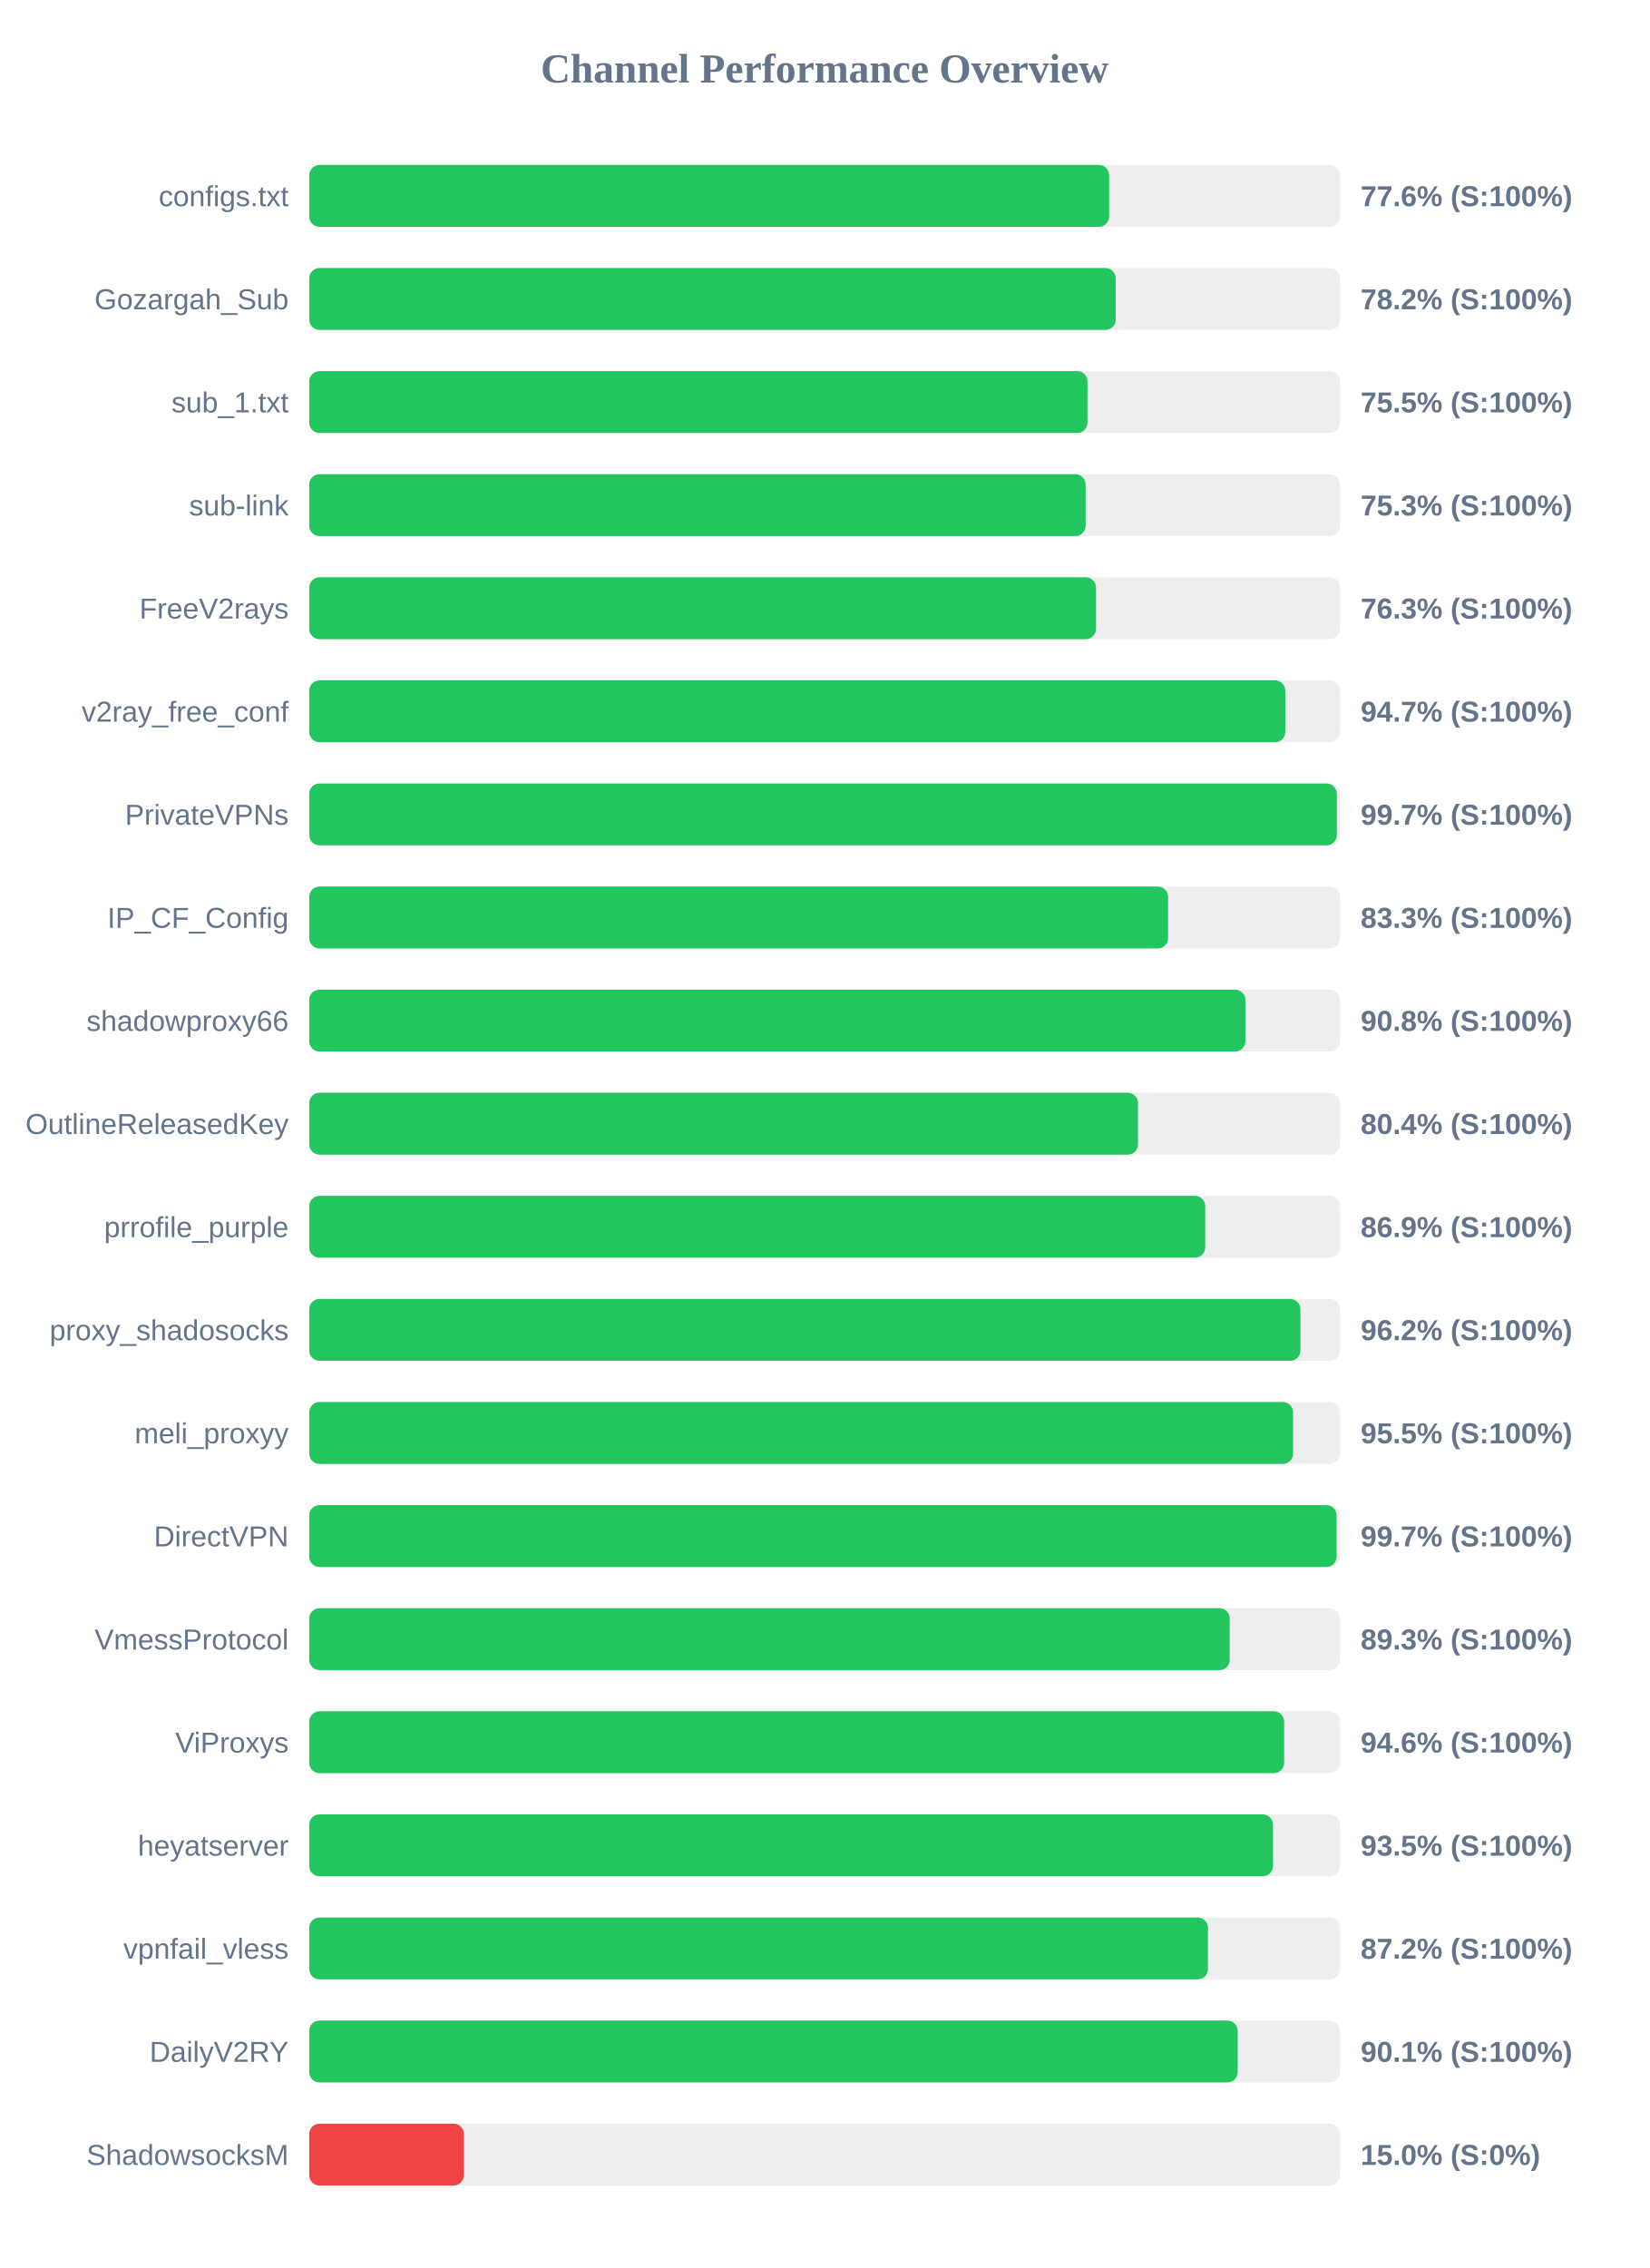
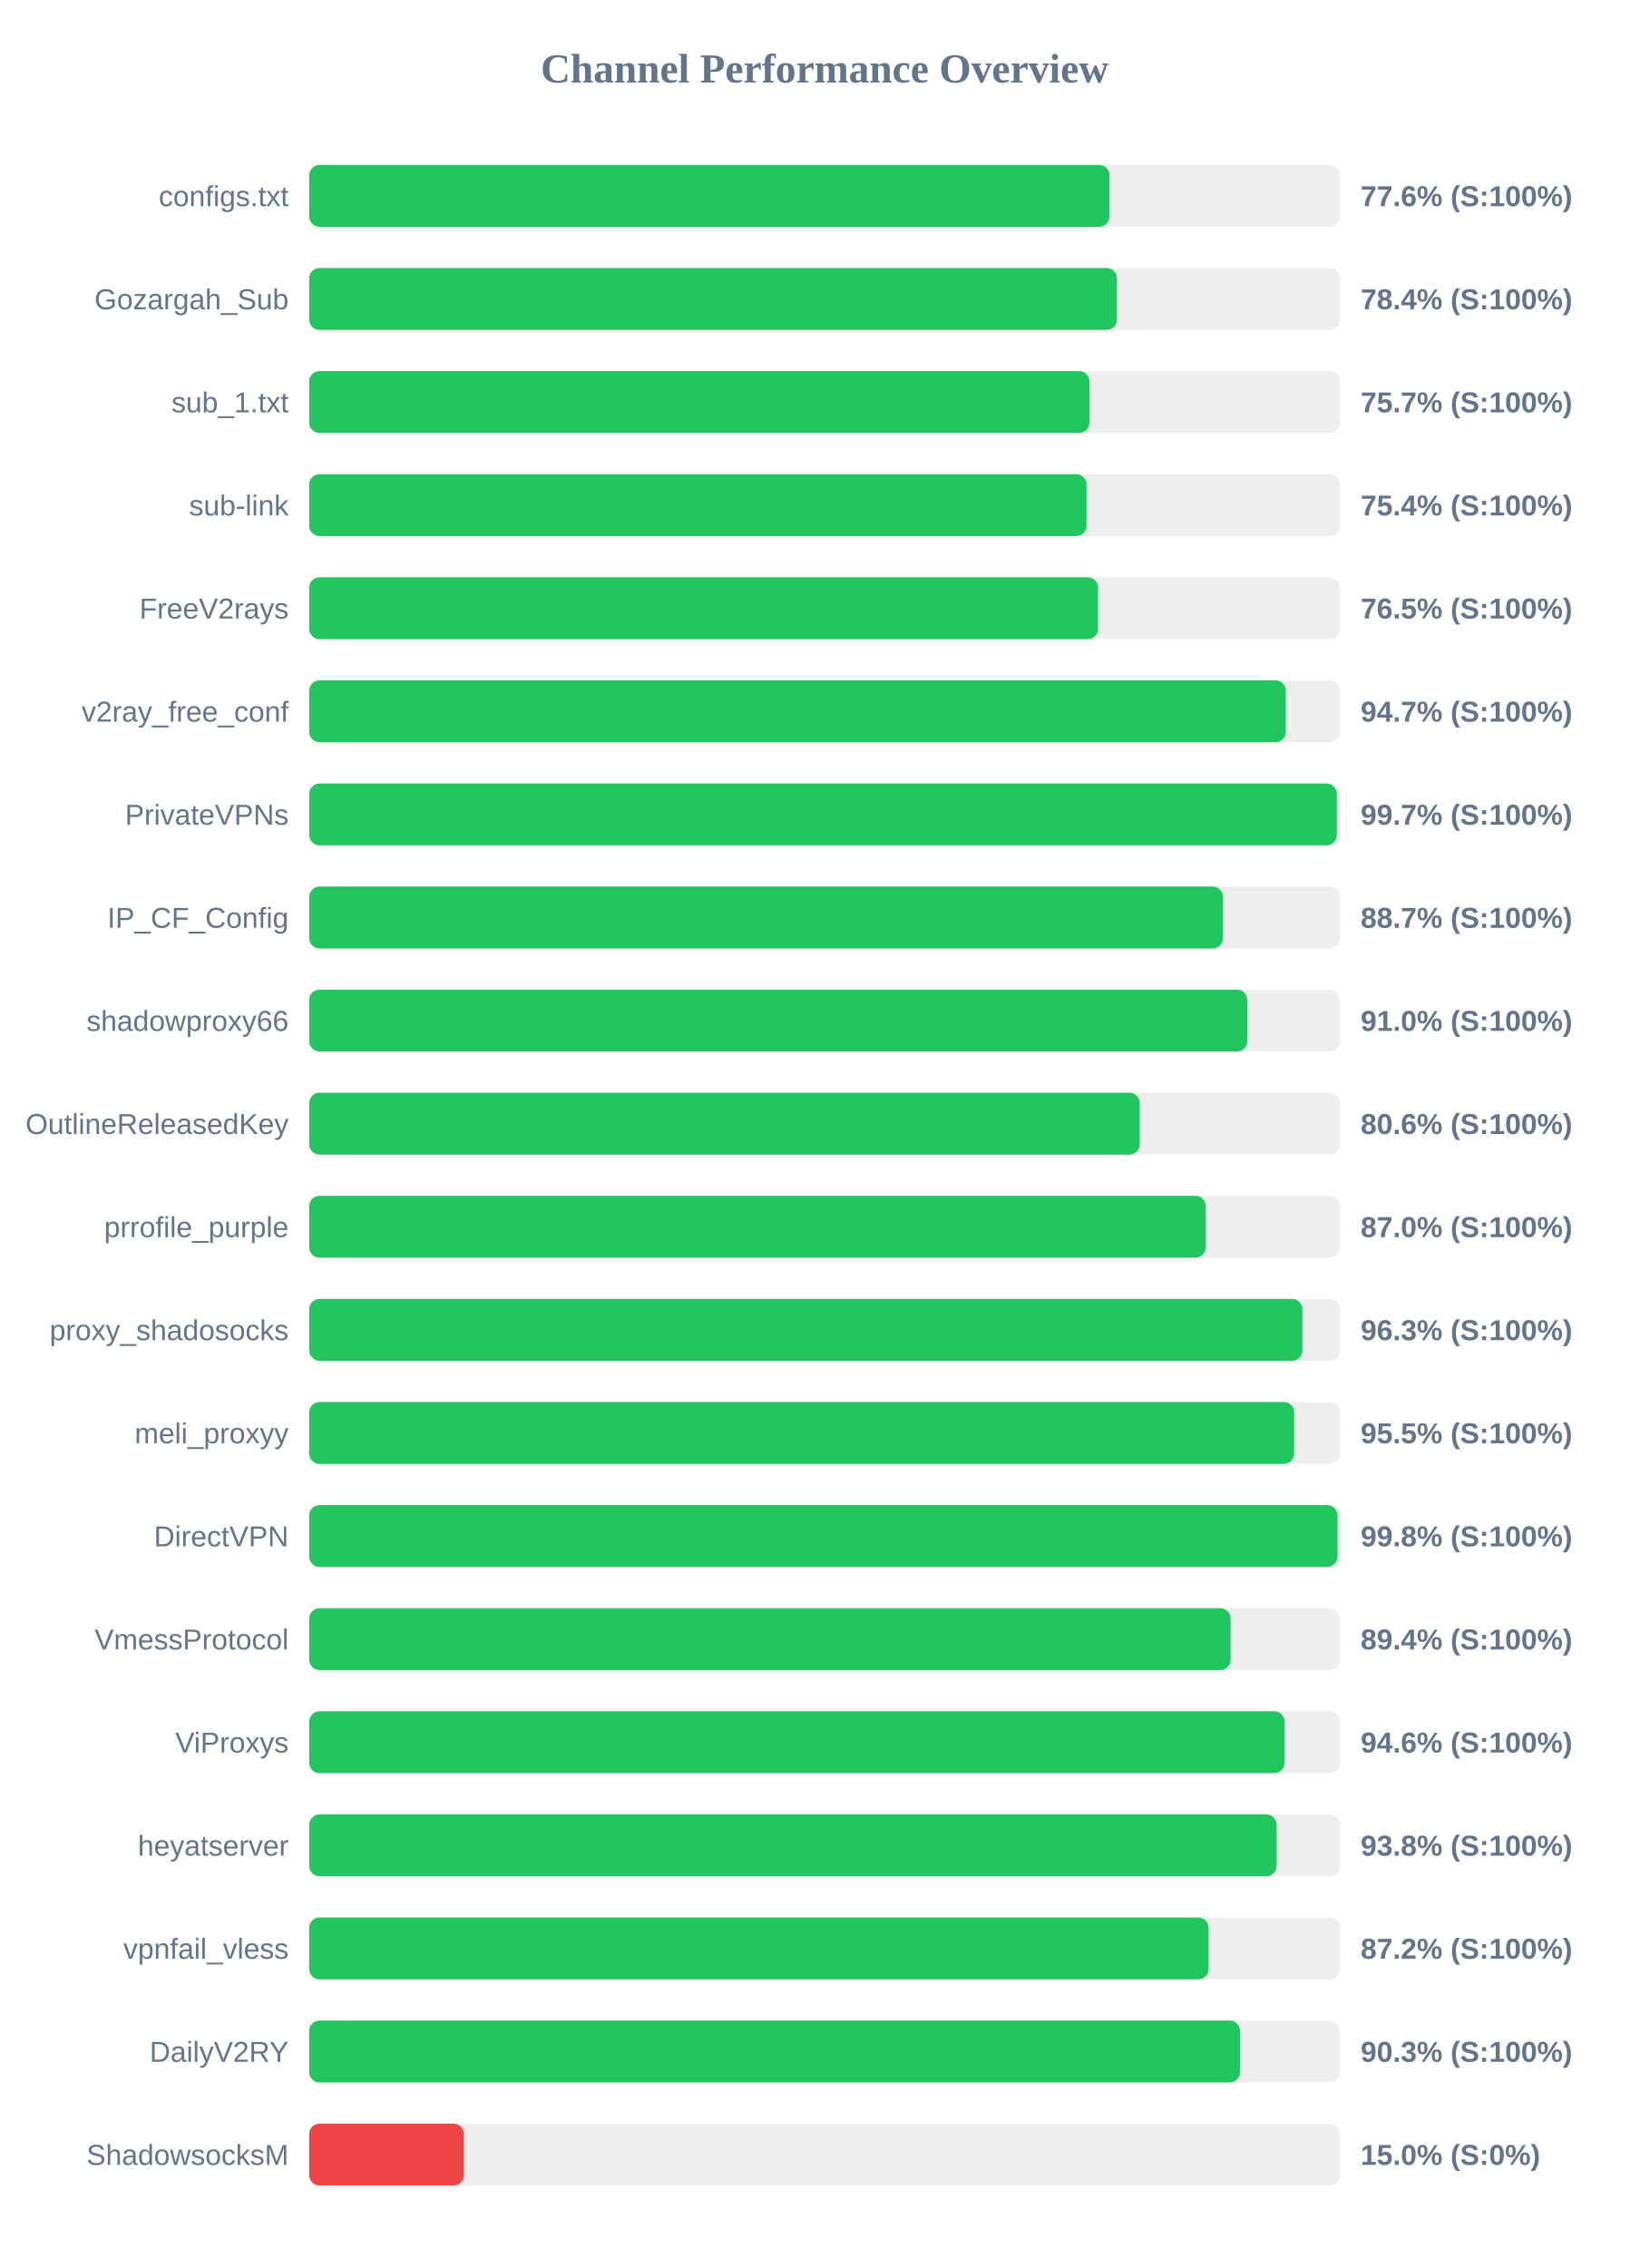
<svg xmlns="http://www.w3.org/2000/svg" width="800" height="1100" version="1.1">
  <style>
        .row { font: 14px Arial; fill: #64748b; }
        .score { font: bold 14px Arial; fill: #64748b; }
    </style>
  <text x="400" y="40" text-anchor="middle" font-size="20px" font-weight="bold" fill="#64748b">Channel Performance Overview</text>
  <rect x="150" y="80" width="500" height="30" fill="#eee" rx="5" />
-   <rect x="150" y="80" width="388.0" height="30" fill="#22c55e" rx="5" />
+   <rect x="150" y="80" width="388.15" height="30" fill="#22c55e" rx="5" />
  <text x="140" y="100" text-anchor="end" class="row">configs.txt</text>
  <text x="660" y="100" text-anchor="start" class="score">77.6% (S:100%)</text>
  <rect x="150" y="130" width="500" height="30" fill="#eee" rx="5" />
-   <rect x="150" y="130" width="391.2" height="30" fill="#22c55e" rx="5" />
+   <rect x="150" y="130" width="391.8" height="30" fill="#22c55e" rx="5" />
  <text x="140" y="150" text-anchor="end" class="row">Gozargah_Sub</text>
-   <text x="660" y="150" text-anchor="start" class="score">78.2% (S:100%)</text>
+   <text x="660" y="150" text-anchor="start" class="score">78.4% (S:100%)</text>
  <rect x="150" y="180" width="500" height="30" fill="#eee" rx="5" />
-   <rect x="150" y="180" width="377.5" height="30" fill="#22c55e" rx="5" />
+   <rect x="150" y="180" width="378.45" height="30" fill="#22c55e" rx="5" />
  <text x="140" y="200" text-anchor="end" class="row">sub_1.txt</text>
-   <text x="660" y="200" text-anchor="start" class="score">75.5% (S:100%)</text>
+   <text x="660" y="200" text-anchor="start" class="score">75.7% (S:100%)</text>
  <rect x="150" y="230" width="500" height="30" fill="#eee" rx="5" />
-   <rect x="150" y="230" width="376.6" height="30" fill="#22c55e" rx="5" />
+   <rect x="150" y="230" width="377.05" height="30" fill="#22c55e" rx="5" />
  <text x="140" y="250" text-anchor="end" class="row">sub-link</text>
-   <text x="660" y="250" text-anchor="start" class="score">75.3% (S:100%)</text>
+   <text x="660" y="250" text-anchor="start" class="score">75.4% (S:100%)</text>
  <rect x="150" y="280" width="500" height="30" fill="#eee" rx="5" />
-   <rect x="150" y="280" width="381.65" height="30" fill="#22c55e" rx="5" />
+   <rect x="150" y="280" width="382.65" height="30" fill="#22c55e" rx="5" />
  <text x="140" y="300" text-anchor="end" class="row">FreeV2rays</text>
-   <text x="660" y="300" text-anchor="start" class="score">76.3% (S:100%)</text>
+   <text x="660" y="300" text-anchor="start" class="score">76.5% (S:100%)</text>
  <rect x="150" y="330" width="500" height="30" fill="#eee" rx="5" />
-   <rect x="150" y="330" width="473.45" height="30" fill="#22c55e" rx="5" />
+   <rect x="150" y="330" width="473.7" height="30" fill="#22c55e" rx="5" />
  <text x="140" y="350" text-anchor="end" class="row">v2ray_free_conf</text>
  <text x="660" y="350" text-anchor="start" class="score">94.7% (S:100%)</text>
  <rect x="150" y="380" width="500" height="30" fill="#eee" rx="5" />
  <rect x="150" y="380" width="498.45" height="30" fill="#22c55e" rx="5" />
  <text x="140" y="400" text-anchor="end" class="row">PrivateVPNs</text>
  <text x="660" y="400" text-anchor="start" class="score">99.7% (S:100%)</text>
  <rect x="150" y="430" width="500" height="30" fill="#eee" rx="5" />
-   <rect x="150" y="430" width="416.6" height="30" fill="#22c55e" rx="5" />
+   <rect x="150" y="430" width="443.25" height="30" fill="#22c55e" rx="5" />
  <text x="140" y="450" text-anchor="end" class="row">IP_CF_Config</text>
-   <text x="660" y="450" text-anchor="start" class="score">83.3% (S:100%)</text>
+   <text x="660" y="450" text-anchor="start" class="score">88.7% (S:100%)</text>
  <rect x="150" y="480" width="500" height="30" fill="#eee" rx="5" />
-   <rect x="150" y="480" width="454.1" height="30" fill="#22c55e" rx="5" />
+   <rect x="150" y="480" width="455.05" height="30" fill="#22c55e" rx="5" />
  <text x="140" y="500" text-anchor="end" class="row">shadowproxy66</text>
-   <text x="660" y="500" text-anchor="start" class="score">90.8% (S:100%)</text>
+   <text x="660" y="500" text-anchor="start" class="score">91.0% (S:100%)</text>
  <rect x="150" y="530" width="500" height="30" fill="#eee" rx="5" />
-   <rect x="150" y="530" width="402.0" height="30" fill="#22c55e" rx="5" />
+   <rect x="150" y="530" width="402.85" height="30" fill="#22c55e" rx="5" />
  <text x="140" y="550" text-anchor="end" class="row">OutlineReleasedKey</text>
-   <text x="660" y="550" text-anchor="start" class="score">80.4% (S:100%)</text>
+   <text x="660" y="550" text-anchor="start" class="score">80.6% (S:100%)</text>
  <rect x="150" y="580" width="500" height="30" fill="#eee" rx="5" />
-   <rect x="150" y="580" width="434.6" height="30" fill="#22c55e" rx="5" />
+   <rect x="150" y="580" width="434.85" height="30" fill="#22c55e" rx="5" />
  <text x="140" y="600" text-anchor="end" class="row">prrofile_purple</text>
-   <text x="660" y="600" text-anchor="start" class="score">86.9% (S:100%)</text>
+   <text x="660" y="600" text-anchor="start" class="score">87.0% (S:100%)</text>
  <rect x="150" y="630" width="500" height="30" fill="#eee" rx="5" />
-   <rect x="150" y="630" width="480.8" height="30" fill="#22c55e" rx="5" />
+   <rect x="150" y="630" width="481.75" height="30" fill="#22c55e" rx="5" />
  <text x="140" y="650" text-anchor="end" class="row">proxy_shadosocks</text>
-   <text x="660" y="650" text-anchor="start" class="score">96.2% (S:100%)</text>
+   <text x="660" y="650" text-anchor="start" class="score">96.3% (S:100%)</text>
  <rect x="150" y="680" width="500" height="30" fill="#eee" rx="5" />
-   <rect x="150" y="680" width="477.25" height="30" fill="#22c55e" rx="5" />
+   <rect x="150" y="680" width="477.75" height="30" fill="#22c55e" rx="5" />
  <text x="140" y="700" text-anchor="end" class="row">meli_proxyy</text>
  <text x="660" y="700" text-anchor="start" class="score">95.5% (S:100%)</text>
  <rect x="150" y="730" width="500" height="30" fill="#eee" rx="5" />
-   <rect x="150" y="730" width="498.35" height="30" fill="#22c55e" rx="5" />
+   <rect x="150" y="730" width="498.8" height="30" fill="#22c55e" rx="5" />
  <text x="140" y="750" text-anchor="end" class="row">DirectVPN</text>
-   <text x="660" y="750" text-anchor="start" class="score">99.7% (S:100%)</text>
+   <text x="660" y="750" text-anchor="start" class="score">99.8% (S:100%)</text>
  <rect x="150" y="780" width="500" height="30" fill="#eee" rx="5" />
-   <rect x="150" y="780" width="446.5" height="30" fill="#22c55e" rx="5" />
+   <rect x="150" y="780" width="446.95" height="30" fill="#22c55e" rx="5" />
  <text x="140" y="800" text-anchor="end" class="row">VmessProtocol</text>
-   <text x="660" y="800" text-anchor="start" class="score">89.3% (S:100%)</text>
+   <text x="660" y="800" text-anchor="start" class="score">89.4% (S:100%)</text>
  <rect x="150" y="830" width="500" height="30" fill="#eee" rx="5" />
-   <rect x="150" y="830" width="472.9" height="30" fill="#22c55e" rx="5" />
+   <rect x="150" y="830" width="473.1" height="30" fill="#22c55e" rx="5" />
  <text x="140" y="850" text-anchor="end" class="row">ViProxys</text>
  <text x="660" y="850" text-anchor="start" class="score">94.6% (S:100%)</text>
  <rect x="150" y="880" width="500" height="30" fill="#eee" rx="5" />
-   <rect x="150" y="880" width="467.5" height="30" fill="#22c55e" rx="5" />
+   <rect x="150" y="880" width="469.25" height="30" fill="#22c55e" rx="5" />
  <text x="140" y="900" text-anchor="end" class="row">heyatserver</text>
-   <text x="660" y="900" text-anchor="start" class="score">93.5% (S:100%)</text>
+   <text x="660" y="900" text-anchor="start" class="score">93.8% (S:100%)</text>
  <rect x="150" y="930" width="500" height="30" fill="#eee" rx="5" />
-   <rect x="150" y="930" width="435.95" height="30" fill="#22c55e" rx="5" />
+   <rect x="150" y="930" width="436.25" height="30" fill="#22c55e" rx="5" />
  <text x="140" y="950" text-anchor="end" class="row">vpnfail_vless</text>
  <text x="660" y="950" text-anchor="start" class="score">87.2% (S:100%)</text>
  <rect x="150" y="980" width="500" height="30" fill="#eee" rx="5" />
-   <rect x="150" y="980" width="450.35" height="30" fill="#22c55e" rx="5" />
+   <rect x="150" y="980" width="451.5" height="30" fill="#22c55e" rx="5" />
  <text x="140" y="1000" text-anchor="end" class="row">DailyV2RY</text>
-   <text x="660" y="1000" text-anchor="start" class="score">90.1% (S:100%)</text>
+   <text x="660" y="1000" text-anchor="start" class="score">90.3% (S:100%)</text>
  <rect x="150" y="1030" width="500" height="30" fill="#eee" rx="5" />
  <rect x="150" y="1030" width="75.0" height="30" fill="#ef4444" rx="5" />
  <text x="140" y="1050" text-anchor="end" class="row">ShadowsocksM</text>
  <text x="660" y="1050" text-anchor="start" class="score">15.0% (S:0%)</text>
</svg>
